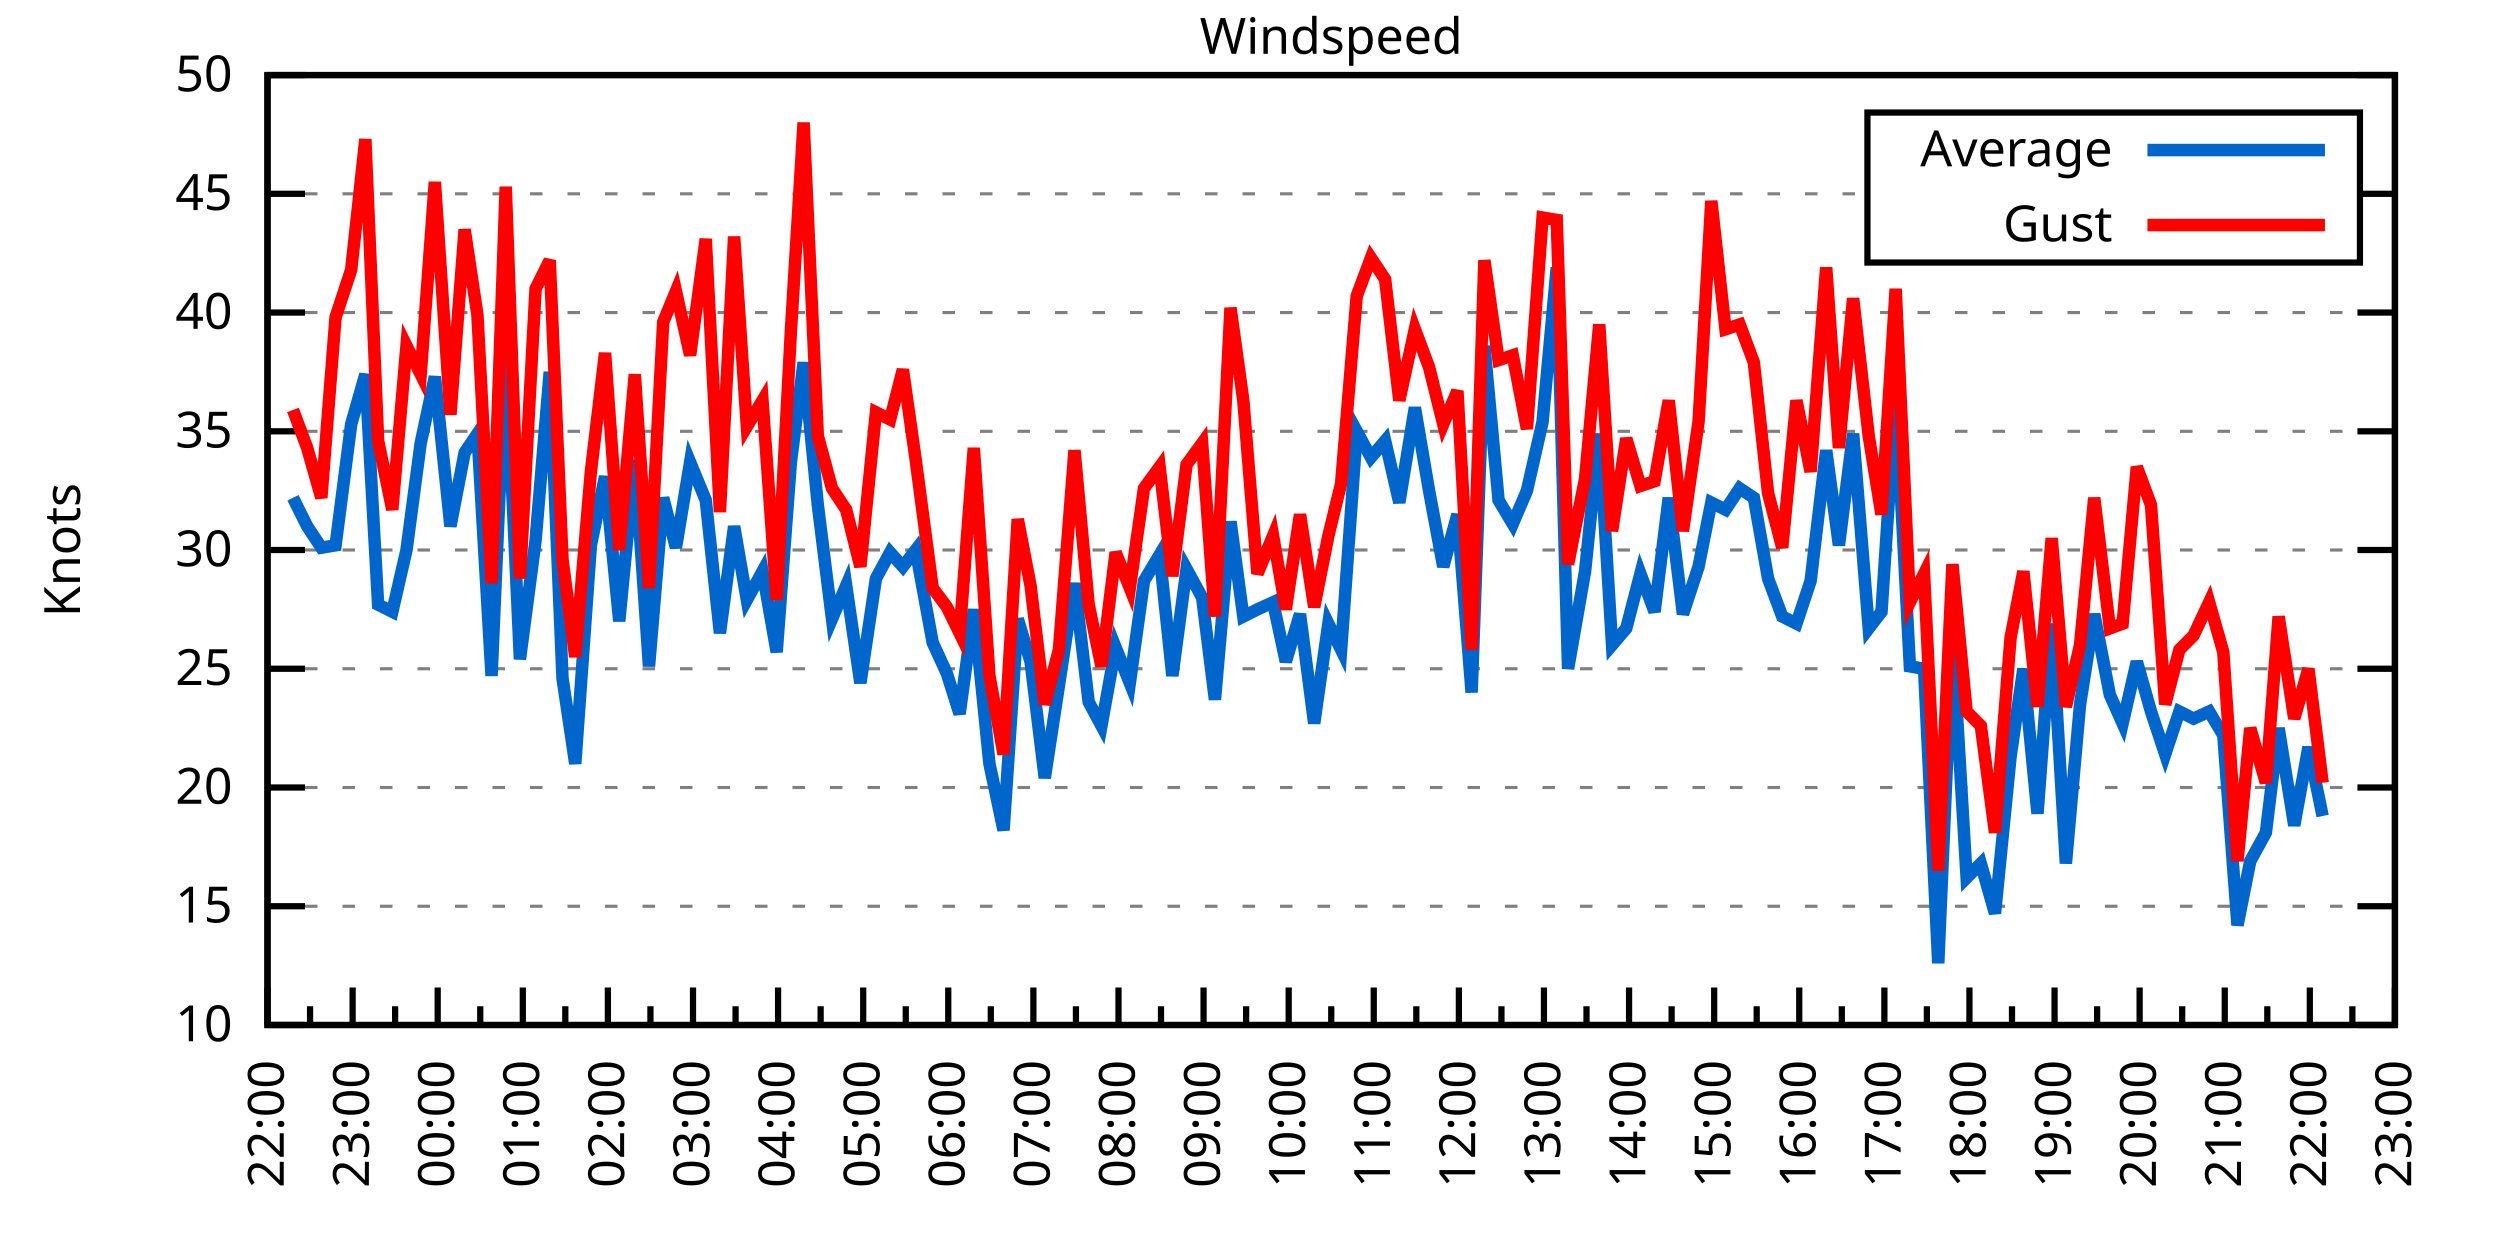
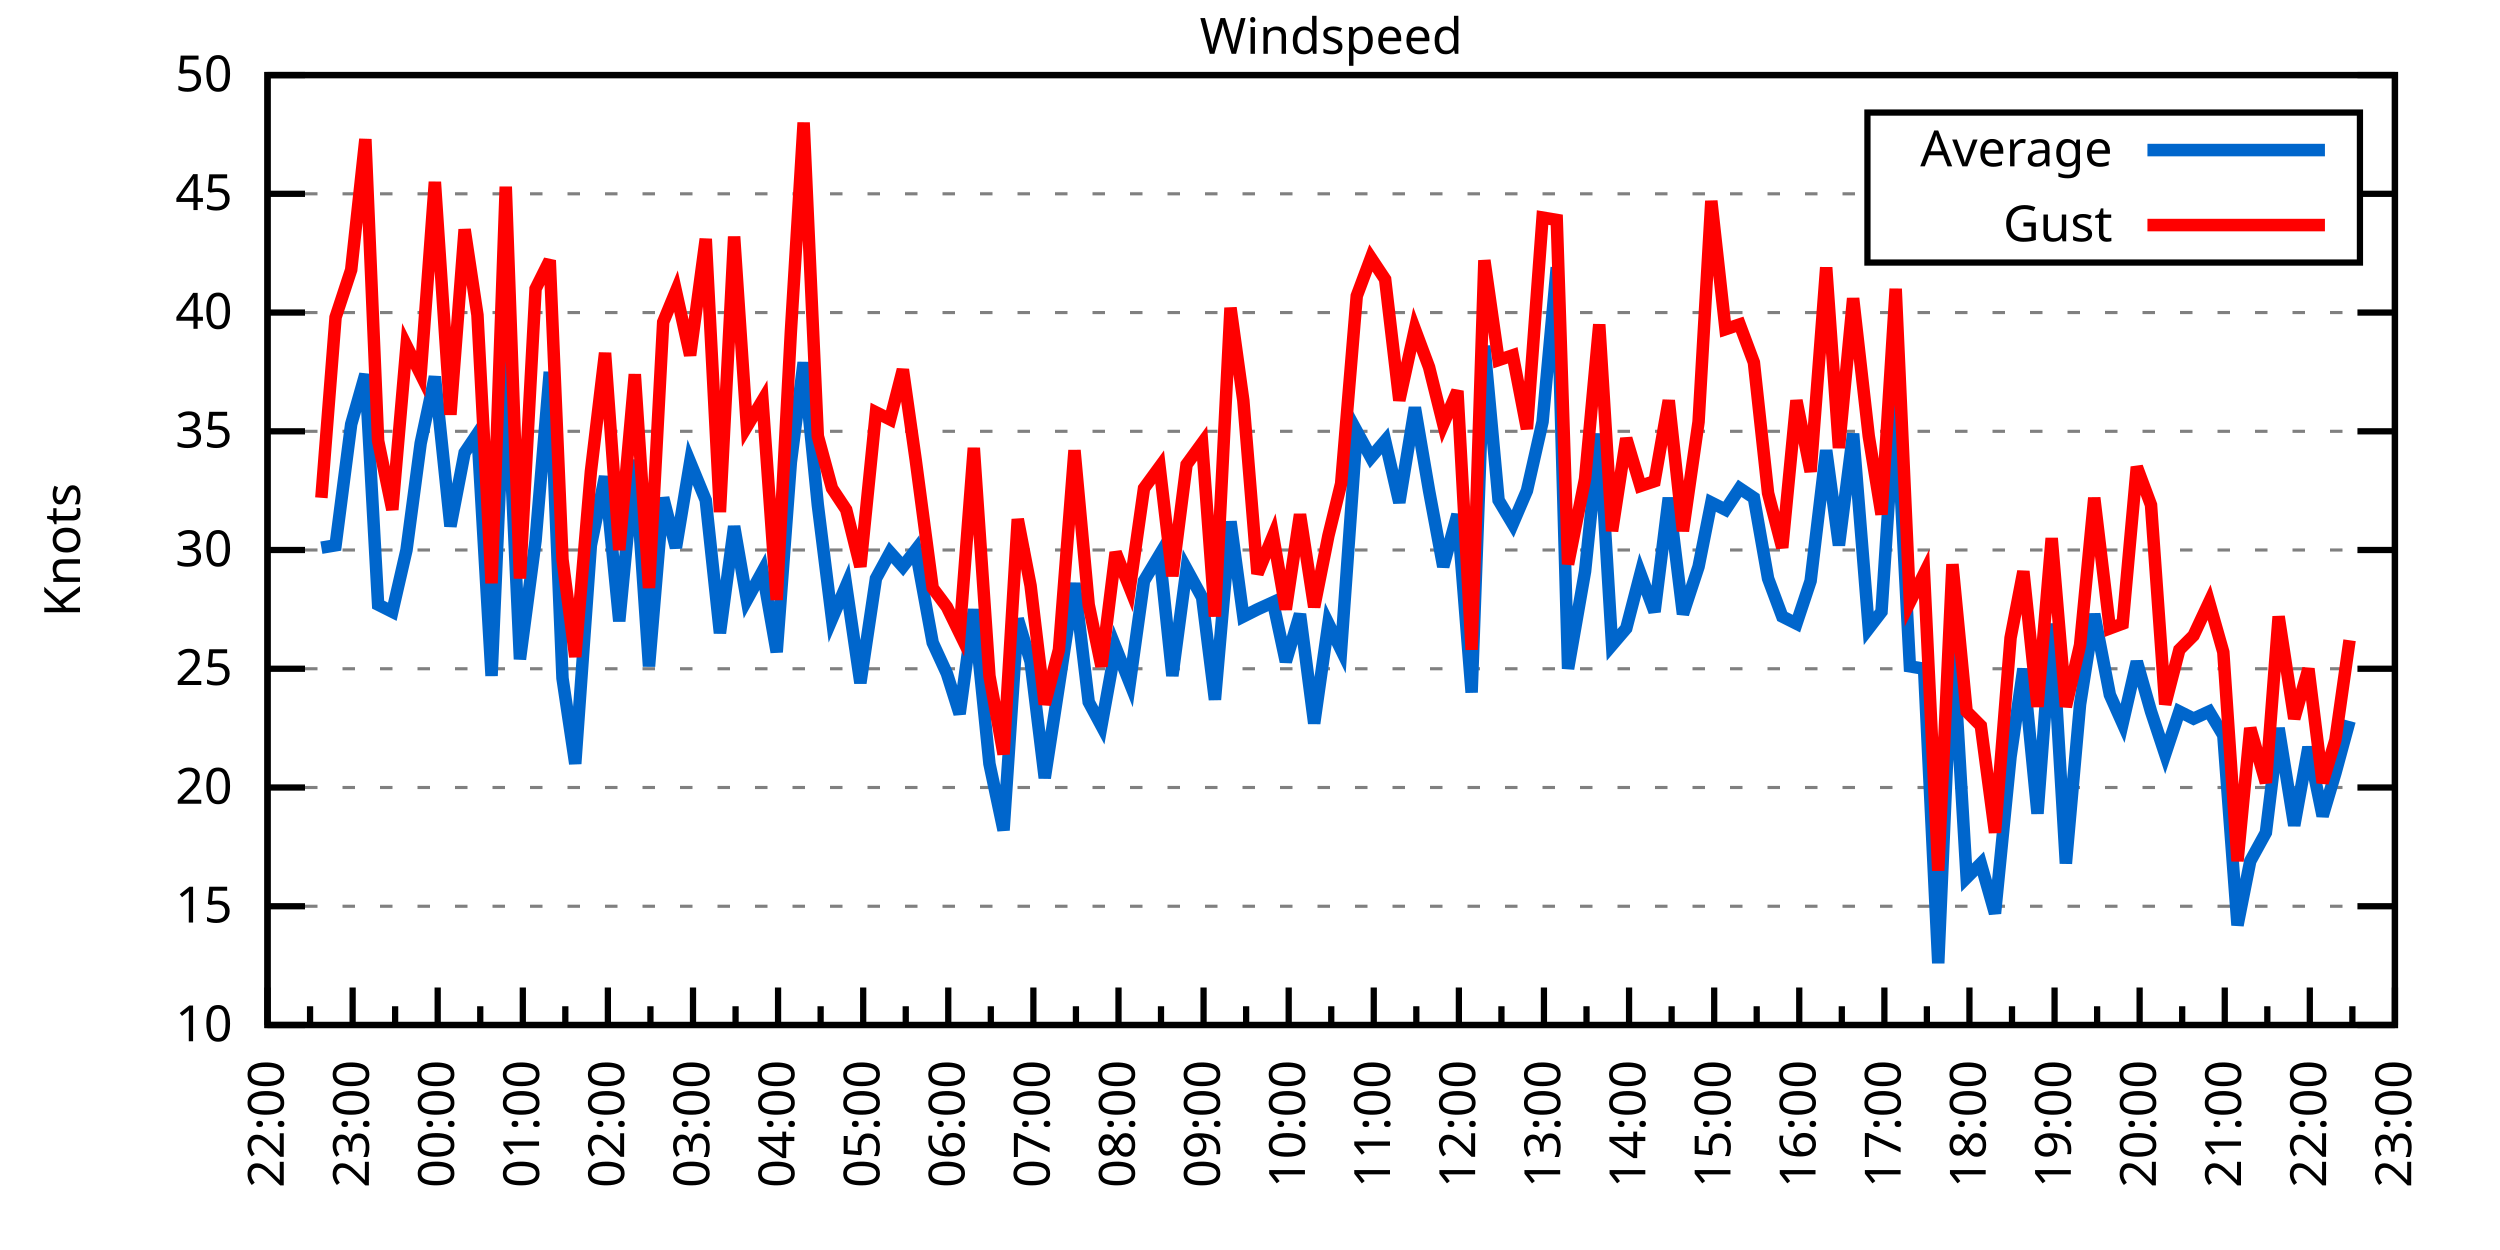
<svg xmlns="http://www.w3.org/2000/svg" xmlns:xlink="http://www.w3.org/1999/xlink" width="400" height="200" viewBox="0 0 400 200">
  <g id="gnuplot_canvas">
    <rect x="0" y="0" width="400" height="200" fill="none" />
    <defs>
      <circle id="gpDot" r="0.5" stroke-width="0.5" stroke="currentColor" />
      <path id="gpPt0" stroke-width="0.333" stroke="currentColor" d="M-1,0 h2 M0,-1 v2" />
      <path id="gpPt1" stroke-width="0.333" stroke="currentColor" d="M-1,-1 L1,1 M1,-1 L-1,1" />
      <path id="gpPt2" stroke-width="0.333" stroke="currentColor" d="M-1,0 L1,0 M0,-1 L0,1 M-1,-1 L1,1 M-1,1 L1,-1" />
      <rect id="gpPt3" stroke-width="0.333" stroke="currentColor" x="-1" y="-1" width="2" height="2" />
      <rect id="gpPt4" stroke-width="0.333" stroke="currentColor" fill="currentColor" x="-1" y="-1" width="2" height="2" />
      <circle id="gpPt5" stroke-width="0.333" stroke="currentColor" cx="0" cy="0" r="1" />
      <use xlink:href="#gpPt5" id="gpPt6" fill="currentColor" stroke="none" />
      <path id="gpPt7" stroke-width="0.333" stroke="currentColor" d="M0,-1.33 L-1.33,0.67 L1.33,0.67 z" />
      <use xlink:href="#gpPt7" id="gpPt8" fill="currentColor" stroke="none" />
      <use xlink:href="#gpPt7" id="gpPt9" stroke="currentColor" transform="rotate(180)" />
      <use xlink:href="#gpPt9" id="gpPt10" fill="currentColor" stroke="none" />
      <use xlink:href="#gpPt3" id="gpPt11" stroke="currentColor" transform="rotate(45)" />
      <use xlink:href="#gpPt11" id="gpPt12" fill="currentColor" stroke="none" />
      <path id="gpPt13" stroke-width="0.333" stroke="currentColor" d="M0,1.330 L1.265,0.411 L0.782,-1.067 L-0.782,-1.076 L-1.265,0.411 z" />
      <use xlink:href="#gpPt13" id="gpPt14" fill="currentColor" stroke="none" />
      <filter id="textbox" filterUnits="objectBoundingBox" x="0" y="0" height="1" width="1">
        <feFlood flood-color="white" flood-opacity="1" result="bgnd" />
        <feComposite in="SourceGraphic" in2="bgnd" operator="atop" />
      </filter>
      <filter id="greybox" filterUnits="objectBoundingBox" x="0" y="0" height="1" width="1">
        <feFlood flood-color="lightgrey" flood-opacity="1" result="grey" />
        <feComposite in="SourceGraphic" in2="grey" operator="atop" />
      </filter>
    </defs>
    <g fill="none" color="white" stroke="currentColor" stroke-width="1.00" stroke-linecap="butt" stroke-linejoin="miter">
</g>
    <g fill="none" color="black" stroke="currentColor" stroke-width="1.00" stroke-linecap="butt" stroke-linejoin="miter">
      <g stroke="none" shape-rendering="crispEdges">
        <polygon fill="rgb(255, 255, 255)" points="42.80,164.00 383.18,164.00 383.18,12.02 42.80,12.02 " />
      </g>
    </g>
    <g fill="none" color="black" stroke="currentColor" stroke-width="1.00" stroke-linecap="butt" stroke-linejoin="miter">
</g>
    <g fill="none" color="black" stroke="black" stroke-width="0.50" stroke-linecap="butt" stroke-linejoin="miter">
</g>
    <g fill="none" color="gray" stroke="currentColor" stroke-width="0.50" stroke-linecap="butt" stroke-linejoin="miter">
      <path stroke="gray" stroke-dasharray="2,4" class="gridline" d="M42.80,164.00 L383.19,164.00  " />
    </g>
    <g fill="none" color="gray" stroke="gray" stroke-width="1.00" stroke-linecap="butt" stroke-linejoin="miter">
</g>
    <g fill="none" color="black" stroke="currentColor" stroke-width="1.00" stroke-linecap="butt" stroke-linejoin="miter">
      <path stroke="black" d="M42.80,164.00 L48.80,164.00 M383.19,164.00 L377.19,164.00  " />
      <g transform="translate(37.20,166.60)" stroke="none" fill="black" font-family="Sans" font-size="8.00" text-anchor="end">
        <text>
          <tspan font-family="Sans"> 10</tspan>
        </text>
      </g>
    </g>
    <g fill="none" color="black" stroke="currentColor" stroke-width="1.00" stroke-linecap="butt" stroke-linejoin="miter">
</g>
    <g fill="none" color="black" stroke="black" stroke-width="0.50" stroke-linecap="butt" stroke-linejoin="miter">
</g>
    <g fill="none" color="gray" stroke="currentColor" stroke-width="0.50" stroke-linecap="butt" stroke-linejoin="miter">
      <path stroke="gray" stroke-dasharray="2,4" class="gridline" d="M42.80,145.00 L383.19,145.00  " />
    </g>
    <g fill="none" color="gray" stroke="gray" stroke-width="1.00" stroke-linecap="butt" stroke-linejoin="miter">
</g>
    <g fill="none" color="black" stroke="currentColor" stroke-width="1.00" stroke-linecap="butt" stroke-linejoin="miter">
      <path stroke="black" d="M42.80,145.00 L48.80,145.00 M383.19,145.00 L377.19,145.00  " />
      <g transform="translate(37.20,147.60)" stroke="none" fill="black" font-family="Sans" font-size="8.00" text-anchor="end">
        <text>
          <tspan font-family="Sans"> 15</tspan>
        </text>
      </g>
    </g>
    <g fill="none" color="black" stroke="currentColor" stroke-width="1.00" stroke-linecap="butt" stroke-linejoin="miter">
</g>
    <g fill="none" color="black" stroke="black" stroke-width="0.50" stroke-linecap="butt" stroke-linejoin="miter">
</g>
    <g fill="none" color="gray" stroke="currentColor" stroke-width="0.50" stroke-linecap="butt" stroke-linejoin="miter">
      <path stroke="gray" stroke-dasharray="2,4" class="gridline" d="M42.80,126.00 L383.19,126.00  " />
    </g>
    <g fill="none" color="gray" stroke="gray" stroke-width="1.00" stroke-linecap="butt" stroke-linejoin="miter">
</g>
    <g fill="none" color="black" stroke="currentColor" stroke-width="1.00" stroke-linecap="butt" stroke-linejoin="miter">
      <path stroke="black" d="M42.80,126.00 L48.80,126.00 M383.19,126.00 L377.19,126.00  " />
      <g transform="translate(37.20,128.60)" stroke="none" fill="black" font-family="Sans" font-size="8.00" text-anchor="end">
        <text>
          <tspan font-family="Sans"> 20</tspan>
        </text>
      </g>
    </g>
    <g fill="none" color="black" stroke="currentColor" stroke-width="1.00" stroke-linecap="butt" stroke-linejoin="miter">
</g>
    <g fill="none" color="black" stroke="black" stroke-width="0.50" stroke-linecap="butt" stroke-linejoin="miter">
</g>
    <g fill="none" color="gray" stroke="currentColor" stroke-width="0.50" stroke-linecap="butt" stroke-linejoin="miter">
      <path stroke="gray" stroke-dasharray="2,4" class="gridline" d="M42.80,107.00 L383.19,107.00  " />
    </g>
    <g fill="none" color="gray" stroke="gray" stroke-width="1.00" stroke-linecap="butt" stroke-linejoin="miter">
</g>
    <g fill="none" color="black" stroke="currentColor" stroke-width="1.00" stroke-linecap="butt" stroke-linejoin="miter">
      <path stroke="black" d="M42.80,107.00 L48.80,107.00 M383.19,107.00 L377.19,107.00  " />
      <g transform="translate(37.20,109.60)" stroke="none" fill="black" font-family="Sans" font-size="8.00" text-anchor="end">
        <text>
          <tspan font-family="Sans"> 25</tspan>
        </text>
      </g>
    </g>
    <g fill="none" color="black" stroke="currentColor" stroke-width="1.00" stroke-linecap="butt" stroke-linejoin="miter">
</g>
    <g fill="none" color="black" stroke="black" stroke-width="0.50" stroke-linecap="butt" stroke-linejoin="miter">
</g>
    <g fill="none" color="gray" stroke="currentColor" stroke-width="0.50" stroke-linecap="butt" stroke-linejoin="miter">
      <path stroke="gray" stroke-dasharray="2,4" class="gridline" d="M42.80,88.00 L383.19,88.00  " />
    </g>
    <g fill="none" color="gray" stroke="gray" stroke-width="1.00" stroke-linecap="butt" stroke-linejoin="miter">
</g>
    <g fill="none" color="black" stroke="currentColor" stroke-width="1.00" stroke-linecap="butt" stroke-linejoin="miter">
      <path stroke="black" d="M42.80,88.00 L48.80,88.00 M383.19,88.00 L377.19,88.00  " />
      <g transform="translate(37.20,90.60)" stroke="none" fill="black" font-family="Sans" font-size="8.00" text-anchor="end">
        <text>
          <tspan font-family="Sans"> 30</tspan>
        </text>
      </g>
    </g>
    <g fill="none" color="black" stroke="currentColor" stroke-width="1.00" stroke-linecap="butt" stroke-linejoin="miter">
</g>
    <g fill="none" color="black" stroke="black" stroke-width="0.50" stroke-linecap="butt" stroke-linejoin="miter">
</g>
    <g fill="none" color="gray" stroke="currentColor" stroke-width="0.50" stroke-linecap="butt" stroke-linejoin="miter">
      <path stroke="gray" stroke-dasharray="2,4" class="gridline" d="M42.80,69.01 L383.19,69.01  " />
    </g>
    <g fill="none" color="gray" stroke="gray" stroke-width="1.00" stroke-linecap="butt" stroke-linejoin="miter">
</g>
    <g fill="none" color="black" stroke="currentColor" stroke-width="1.00" stroke-linecap="butt" stroke-linejoin="miter">
      <path stroke="black" d="M42.80,69.01 L48.80,69.01 M383.19,69.01 L377.19,69.01  " />
      <g transform="translate(37.20,71.61)" stroke="none" fill="black" font-family="Sans" font-size="8.00" text-anchor="end">
        <text>
          <tspan font-family="Sans"> 35</tspan>
        </text>
      </g>
    </g>
    <g fill="none" color="black" stroke="currentColor" stroke-width="1.00" stroke-linecap="butt" stroke-linejoin="miter">
</g>
    <g fill="none" color="black" stroke="black" stroke-width="0.50" stroke-linecap="butt" stroke-linejoin="miter">
</g>
    <g fill="none" color="gray" stroke="currentColor" stroke-width="0.50" stroke-linecap="butt" stroke-linejoin="miter">
      <path stroke="gray" stroke-dasharray="2,4" class="gridline" d="M42.80,50.01 L383.19,50.01  " />
    </g>
    <g fill="none" color="gray" stroke="gray" stroke-width="1.00" stroke-linecap="butt" stroke-linejoin="miter">
</g>
    <g fill="none" color="black" stroke="currentColor" stroke-width="1.00" stroke-linecap="butt" stroke-linejoin="miter">
      <path stroke="black" d="M42.80,50.01 L48.80,50.01 M383.19,50.01 L377.19,50.01  " />
      <g transform="translate(37.20,52.61)" stroke="none" fill="black" font-family="Sans" font-size="8.00" text-anchor="end">
        <text>
          <tspan font-family="Sans"> 40</tspan>
        </text>
      </g>
    </g>
    <g fill="none" color="black" stroke="currentColor" stroke-width="1.00" stroke-linecap="butt" stroke-linejoin="miter">
</g>
    <g fill="none" color="black" stroke="black" stroke-width="0.50" stroke-linecap="butt" stroke-linejoin="miter">
</g>
    <g fill="none" color="gray" stroke="currentColor" stroke-width="0.50" stroke-linecap="butt" stroke-linejoin="miter">
      <path stroke="gray" stroke-dasharray="2,4" class="gridline" d="M42.80,31.01 L298.79,31.01 M377.59,31.01 L383.19,31.01  " />
    </g>
    <g fill="none" color="gray" stroke="gray" stroke-width="1.00" stroke-linecap="butt" stroke-linejoin="miter">
</g>
    <g fill="none" color="black" stroke="currentColor" stroke-width="1.00" stroke-linecap="butt" stroke-linejoin="miter">
      <path stroke="black" d="M42.80,31.01 L48.80,31.01 M383.19,31.01 L377.19,31.01  " />
      <g transform="translate(37.20,33.61)" stroke="none" fill="black" font-family="Sans" font-size="8.00" text-anchor="end">
        <text>
          <tspan font-family="Sans"> 45</tspan>
        </text>
      </g>
    </g>
    <g fill="none" color="black" stroke="currentColor" stroke-width="1.00" stroke-linecap="butt" stroke-linejoin="miter">
</g>
    <g fill="none" color="black" stroke="black" stroke-width="0.50" stroke-linecap="butt" stroke-linejoin="miter">
</g>
    <g fill="none" color="gray" stroke="currentColor" stroke-width="0.50" stroke-linecap="butt" stroke-linejoin="miter">
      <path stroke="gray" stroke-dasharray="2,4" class="gridline" d="M42.80,12.01 L383.19,12.01  " />
    </g>
    <g fill="none" color="gray" stroke="gray" stroke-width="1.00" stroke-linecap="butt" stroke-linejoin="miter">
</g>
    <g fill="none" color="black" stroke="currentColor" stroke-width="1.00" stroke-linecap="butt" stroke-linejoin="miter">
      <path stroke="black" d="M42.80,12.01 L48.80,12.01 M383.19,12.01 L377.19,12.01  " />
      <g transform="translate(37.20,14.61)" stroke="none" fill="black" font-family="Sans" font-size="8.00" text-anchor="end">
        <text>
          <tspan font-family="Sans"> 50</tspan>
        </text>
      </g>
    </g>
    <g fill="none" color="black" stroke="currentColor" stroke-width="1.00" stroke-linecap="butt" stroke-linejoin="miter">
      <path stroke="black" d="M42.80,164.00 L42.80,158.00  " />
      <g transform="translate(45.40,169.60) rotate(270)" stroke="none" fill="black" font-family="Sans" font-size="8.00" text-anchor="end">
        <text>
          <tspan font-family="Sans">22:00</tspan>
        </text>
      </g>
    </g>
    <g fill="none" color="black" stroke="currentColor" stroke-width="1.00" stroke-linecap="butt" stroke-linejoin="miter">
      <path stroke="black" d="M49.61,164.00 L49.61,161.00 M56.42,164.00 L56.42,158.00  " />
      <g transform="translate(59.02,169.60) rotate(270)" stroke="none" fill="black" font-family="Sans" font-size="8.00" text-anchor="end">
        <text>
          <tspan font-family="Sans">23:00</tspan>
        </text>
      </g>
    </g>
    <g fill="none" color="black" stroke="currentColor" stroke-width="1.00" stroke-linecap="butt" stroke-linejoin="miter">
      <path stroke="black" d="M63.22,164.00 L63.22,161.00 M70.03,164.00 L70.03,158.00  " />
      <g transform="translate(72.63,169.60) rotate(270)" stroke="none" fill="black" font-family="Sans" font-size="8.00" text-anchor="end">
        <text>
          <tspan font-family="Sans">00:00</tspan>
        </text>
      </g>
    </g>
    <g fill="none" color="black" stroke="currentColor" stroke-width="1.00" stroke-linecap="butt" stroke-linejoin="miter">
      <path stroke="black" d="M76.84,164.00 L76.84,161.00 M83.65,164.00 L83.65,158.00  " />
      <g transform="translate(86.25,169.60) rotate(270)" stroke="none" fill="black" font-family="Sans" font-size="8.00" text-anchor="end">
        <text>
          <tspan font-family="Sans">01:00</tspan>
        </text>
      </g>
    </g>
    <g fill="none" color="black" stroke="currentColor" stroke-width="1.00" stroke-linecap="butt" stroke-linejoin="miter">
      <path stroke="black" d="M90.45,164.00 L90.45,161.00 M97.26,164.00 L97.26,158.00  " />
      <g transform="translate(99.86,169.60) rotate(270)" stroke="none" fill="black" font-family="Sans" font-size="8.00" text-anchor="end">
        <text>
          <tspan font-family="Sans">02:00</tspan>
        </text>
      </g>
    </g>
    <g fill="none" color="black" stroke="currentColor" stroke-width="1.00" stroke-linecap="butt" stroke-linejoin="miter">
      <path stroke="black" d="M104.07,164.00 L104.07,161.00 M110.88,164.00 L110.88,158.00  " />
      <g transform="translate(113.48,169.60) rotate(270)" stroke="none" fill="black" font-family="Sans" font-size="8.00" text-anchor="end">
        <text>
          <tspan font-family="Sans">03:00</tspan>
        </text>
      </g>
    </g>
    <g fill="none" color="black" stroke="currentColor" stroke-width="1.00" stroke-linecap="butt" stroke-linejoin="miter">
      <path stroke="black" d="M117.69,164.00 L117.69,161.00 M124.49,164.00 L124.49,158.00  " />
      <g transform="translate(127.09,169.60) rotate(270)" stroke="none" fill="black" font-family="Sans" font-size="8.00" text-anchor="end">
        <text>
          <tspan font-family="Sans">04:00</tspan>
        </text>
      </g>
    </g>
    <g fill="none" color="black" stroke="currentColor" stroke-width="1.00" stroke-linecap="butt" stroke-linejoin="miter">
      <path stroke="black" d="M131.30,164.00 L131.30,161.00 M138.11,164.00 L138.11,158.00  " />
      <g transform="translate(140.71,169.60) rotate(270)" stroke="none" fill="black" font-family="Sans" font-size="8.00" text-anchor="end">
        <text>
          <tspan font-family="Sans">05:00</tspan>
        </text>
      </g>
    </g>
    <g fill="none" color="black" stroke="currentColor" stroke-width="1.00" stroke-linecap="butt" stroke-linejoin="miter">
      <path stroke="black" d="M144.92,164.00 L144.92,161.00 M151.72,164.00 L151.72,158.00  " />
      <g transform="translate(154.32,169.60) rotate(270)" stroke="none" fill="black" font-family="Sans" font-size="8.00" text-anchor="end">
        <text>
          <tspan font-family="Sans">06:00</tspan>
        </text>
      </g>
    </g>
    <g fill="none" color="black" stroke="currentColor" stroke-width="1.00" stroke-linecap="butt" stroke-linejoin="miter">
      <path stroke="black" d="M158.53,164.00 L158.53,161.00 M165.34,164.00 L165.34,158.00  " />
      <g transform="translate(167.94,169.60) rotate(270)" stroke="none" fill="black" font-family="Sans" font-size="8.00" text-anchor="end">
        <text>
          <tspan font-family="Sans">07:00</tspan>
        </text>
      </g>
    </g>
    <g fill="none" color="black" stroke="currentColor" stroke-width="1.00" stroke-linecap="butt" stroke-linejoin="miter">
      <path stroke="black" d="M172.15,164.00 L172.15,161.00 M178.96,164.00 L178.96,158.00  " />
      <g transform="translate(181.56,169.60) rotate(270)" stroke="none" fill="black" font-family="Sans" font-size="8.00" text-anchor="end">
        <text>
          <tspan font-family="Sans">08:00</tspan>
        </text>
      </g>
    </g>
    <g fill="none" color="black" stroke="currentColor" stroke-width="1.00" stroke-linecap="butt" stroke-linejoin="miter">
      <path stroke="black" d="M185.76,164.00 L185.76,161.00 M192.57,164.00 L192.57,158.00  " />
      <g transform="translate(195.17,169.60) rotate(270)" stroke="none" fill="black" font-family="Sans" font-size="8.00" text-anchor="end">
        <text>
          <tspan font-family="Sans">09:00</tspan>
        </text>
      </g>
    </g>
    <g fill="none" color="black" stroke="currentColor" stroke-width="1.00" stroke-linecap="butt" stroke-linejoin="miter">
      <path stroke="black" d="M199.38,164.00 L199.38,161.00 M206.19,164.00 L206.19,158.00  " />
      <g transform="translate(208.79,169.60) rotate(270)" stroke="none" fill="black" font-family="Sans" font-size="8.00" text-anchor="end">
        <text>
          <tspan font-family="Sans">10:00</tspan>
        </text>
      </g>
    </g>
    <g fill="none" color="black" stroke="currentColor" stroke-width="1.00" stroke-linecap="butt" stroke-linejoin="miter">
      <path stroke="black" d="M213.00,164.00 L213.00,161.00 M219.80,164.00 L219.80,158.00  " />
      <g transform="translate(222.40,169.60) rotate(270)" stroke="none" fill="black" font-family="Sans" font-size="8.00" text-anchor="end">
        <text>
          <tspan font-family="Sans">11:00</tspan>
        </text>
      </g>
    </g>
    <g fill="none" color="black" stroke="currentColor" stroke-width="1.00" stroke-linecap="butt" stroke-linejoin="miter">
      <path stroke="black" d="M226.61,164.00 L226.61,161.00 M233.42,164.00 L233.42,158.00  " />
      <g transform="translate(236.02,169.60) rotate(270)" stroke="none" fill="black" font-family="Sans" font-size="8.00" text-anchor="end">
        <text>
          <tspan font-family="Sans">12:00</tspan>
        </text>
      </g>
    </g>
    <g fill="none" color="black" stroke="currentColor" stroke-width="1.00" stroke-linecap="butt" stroke-linejoin="miter">
      <path stroke="black" d="M240.23,164.00 L240.23,161.00 M247.03,164.00 L247.03,158.00  " />
      <g transform="translate(249.63,169.60) rotate(270)" stroke="none" fill="black" font-family="Sans" font-size="8.00" text-anchor="end">
        <text>
          <tspan font-family="Sans">13:00</tspan>
        </text>
      </g>
    </g>
    <g fill="none" color="black" stroke="currentColor" stroke-width="1.00" stroke-linecap="butt" stroke-linejoin="miter">
      <path stroke="black" d="M253.84,164.00 L253.84,161.00 M260.65,164.00 L260.65,158.00  " />
      <g transform="translate(263.25,169.60) rotate(270)" stroke="none" fill="black" font-family="Sans" font-size="8.00" text-anchor="end">
        <text>
          <tspan font-family="Sans">14:00</tspan>
        </text>
      </g>
    </g>
    <g fill="none" color="black" stroke="currentColor" stroke-width="1.00" stroke-linecap="butt" stroke-linejoin="miter">
      <path stroke="black" d="M267.46,164.00 L267.46,161.00 M274.27,164.00 L274.27,158.00  " />
      <g transform="translate(276.87,169.60) rotate(270)" stroke="none" fill="black" font-family="Sans" font-size="8.00" text-anchor="end">
        <text>
          <tspan font-family="Sans">15:00</tspan>
        </text>
      </g>
    </g>
    <g fill="none" color="black" stroke="currentColor" stroke-width="1.00" stroke-linecap="butt" stroke-linejoin="miter">
      <path stroke="black" d="M281.07,164.00 L281.07,161.00 M287.88,164.00 L287.88,158.00  " />
      <g transform="translate(290.48,169.60) rotate(270)" stroke="none" fill="black" font-family="Sans" font-size="8.00" text-anchor="end">
        <text>
          <tspan font-family="Sans">16:00</tspan>
        </text>
      </g>
    </g>
    <g fill="none" color="black" stroke="currentColor" stroke-width="1.00" stroke-linecap="butt" stroke-linejoin="miter">
      <path stroke="black" d="M294.69,164.00 L294.69,161.00 M301.50,164.00 L301.50,158.00  " />
      <g transform="translate(304.10,169.60) rotate(270)" stroke="none" fill="black" font-family="Sans" font-size="8.00" text-anchor="end">
        <text>
          <tspan font-family="Sans">17:00</tspan>
        </text>
      </g>
    </g>
    <g fill="none" color="black" stroke="currentColor" stroke-width="1.00" stroke-linecap="butt" stroke-linejoin="miter">
      <path stroke="black" d="M308.30,164.00 L308.30,161.00 M315.11,164.00 L315.11,158.00  " />
      <g transform="translate(317.71,169.60) rotate(270)" stroke="none" fill="black" font-family="Sans" font-size="8.00" text-anchor="end">
        <text>
          <tspan font-family="Sans">18:00</tspan>
        </text>
      </g>
    </g>
    <g fill="none" color="black" stroke="currentColor" stroke-width="1.00" stroke-linecap="butt" stroke-linejoin="miter">
      <path stroke="black" d="M321.92,164.00 L321.92,161.00 M328.73,164.00 L328.73,158.00  " />
      <g transform="translate(331.33,169.60) rotate(270)" stroke="none" fill="black" font-family="Sans" font-size="8.00" text-anchor="end">
        <text>
          <tspan font-family="Sans">19:00</tspan>
        </text>
      </g>
    </g>
    <g fill="none" color="black" stroke="currentColor" stroke-width="1.00" stroke-linecap="butt" stroke-linejoin="miter">
      <path stroke="black" d="M335.54,164.00 L335.54,161.00 M342.34,164.00 L342.34,158.00  " />
      <g transform="translate(344.94,169.60) rotate(270)" stroke="none" fill="black" font-family="Sans" font-size="8.00" text-anchor="end">
        <text>
          <tspan font-family="Sans">20:00</tspan>
        </text>
      </g>
    </g>
    <g fill="none" color="black" stroke="currentColor" stroke-width="1.00" stroke-linecap="butt" stroke-linejoin="miter">
      <path stroke="black" d="M349.15,164.00 L349.15,161.00 M355.96,164.00 L355.96,158.00  " />
      <g transform="translate(358.56,169.60) rotate(270)" stroke="none" fill="black" font-family="Sans" font-size="8.00" text-anchor="end">
        <text>
          <tspan font-family="Sans">21:00</tspan>
        </text>
      </g>
    </g>
    <g fill="none" color="black" stroke="currentColor" stroke-width="1.00" stroke-linecap="butt" stroke-linejoin="miter">
      <path stroke="black" d="M362.77,164.00 L362.77,161.00 M369.57,164.00 L369.57,158.00  " />
      <g transform="translate(372.17,169.60) rotate(270)" stroke="none" fill="black" font-family="Sans" font-size="8.00" text-anchor="end">
        <text>
          <tspan font-family="Sans">22:00</tspan>
        </text>
      </g>
    </g>
    <g fill="none" color="black" stroke="currentColor" stroke-width="1.00" stroke-linecap="butt" stroke-linejoin="miter">
      <path stroke="black" d="M376.38,164.00 L376.38,161.00 M383.19,164.00 L383.19,158.00  " />
      <g transform="translate(385.79,169.60) rotate(270)" stroke="none" fill="black" font-family="Sans" font-size="8.00" text-anchor="end">
        <text>
          <tspan font-family="Sans">23:00</tspan>
        </text>
      </g>
    </g>
    <g fill="none" color="black" stroke="currentColor" stroke-width="1.00" stroke-linecap="butt" stroke-linejoin="miter">
</g>
    <g fill="none" color="black" stroke="currentColor" stroke-width="1.00" stroke-linecap="butt" stroke-linejoin="miter">
      <path stroke="black" d="M42.80,12.01 L42.80,164.00 L383.19,164.00 L383.19,12.01 L42.80,12.01 Z  " />
    </g>
    <g fill="none" color="black" stroke="currentColor" stroke-width="1.00" stroke-linecap="butt" stroke-linejoin="miter">
      <g transform="translate(12.80,88.01) rotate(270)" stroke="none" fill="black" font-family="Sans" font-size="8.00" text-anchor="middle">
        <text>
          <tspan font-family="Sans">Knots</tspan>
        </text>
      </g>
    </g>
    <g fill="none" color="black" stroke="currentColor" stroke-width="1.00" stroke-linecap="butt" stroke-linejoin="miter">
</g>
    <g fill="none" color="black" stroke="currentColor" stroke-width="1.00" stroke-linecap="butt" stroke-linejoin="miter">
      <path stroke="black" d="M298.79,42.01 L298.79,18.01 L377.59,18.01 L377.59,42.01 L298.79,42.01 Z  " />
    </g>
    <g id="Windspeed_plot_1">
      <g fill="none" color="white" stroke="black" stroke-width="2.00" stroke-linecap="butt" stroke-linejoin="miter">
</g>
      <g fill="none" color="black" stroke="currentColor" stroke-width="2.00" stroke-linecap="butt" stroke-linejoin="miter">
        <g transform="translate(337.99,26.61)" stroke="none" fill="black" font-family="Sans" font-size="8.00" text-anchor="end">
          <text>
            <tspan font-family="Sans">Average</tspan>
          </text>
        </g>
      </g>
      <g fill="none" color="black" stroke="currentColor" stroke-width="2.00" stroke-linecap="butt" stroke-linejoin="miter">
-         <path stroke="rgb(  0, 102, 204)" d="M343.59,24.01 L371.99,24.01 M46.88,79.65 L49.15,84.21 L51.42,87.63 L53.69,87.25 L56.19,67.87 L58.46,59.89   L60.50,96.74 L62.77,97.88 L65.04,88.00 L67.31,70.91 L69.58,60.27 L72.07,84.21 L74.34,72.43 L76.39,69.39   L78.65,108.14 L80.92,56.09 L83.19,105.48 L85.69,86.49 L87.96,59.51 L90.00,108.52 L92.04,122.20 L94.54,87.25   L96.81,76.23 L99.08,99.40 L101.57,73.57 L103.84,106.62 L106.11,79.65 L108.15,87.63 L110.42,73.95 L112.92,80.03   L115.19,101.30 L117.46,84.21 L119.50,95.98 L122.00,91.42 L124.27,104.34 L126.54,73.95 L128.58,57.99 L130.85,80.79   L133.12,99.02 L135.39,93.70 L137.66,109.28 L140.15,92.56 L142.42,88.38 L144.46,90.66 L146.51,88.00 L149.23,102.82   L151.50,107.76 L153.54,114.22 L155.81,97.50 L158.31,122.20 L160.57,132.84 L162.84,99.02 L164.89,105.86 L167.16,124.48   L169.43,109.66 L171.92,93.32 L174.19,112.32 L176.23,116.12 L178.50,103.58 L180.77,109.28 L183.04,92.94 L185.54,88.76   L187.58,108.14 L189.85,91.04 L192.34,95.60 L194.39,111.94 L196.88,83.45 L198.93,98.64 L201.19,97.50 L203.69,96.36   L205.73,105.86 L208.00,98.26 L210.27,115.74 L212.54,99.78 L214.58,103.96 L217.08,69.01 L219.35,73.19 L221.62,70.53   L223.89,80.41 L226.38,65.21 L228.65,78.51 L230.92,90.66 L233.19,82.31 L235.46,110.80 L237.50,55.33 L239.77,80.03   L242.04,83.83 L244.31,78.51 L246.81,67.49 L249.08,42.79 L250.89,107.00 L253.61,91.42 L255.88,69.39 L257.93,103.20   L260.20,100.54 L262.47,91.80 L264.73,97.88 L267.00,79.65 L269.27,98.26 L271.77,90.66 L273.81,80.41 L276.08,81.55   L278.35,78.13 L280.62,79.65 L282.89,92.56 L285.16,98.64 L287.43,99.78 L289.70,92.94 L292.19,72.05 L294.23,87.25   L296.50,69.39 L299.00,100.54 L301.04,97.88 L303.31,63.31 L305.58,106.62 L307.85,107.00 L310.12,154.12 L312.39,102.06   L314.66,140.44 L316.93,138.16 L319.20,146.14 L321.69,121.06 L323.74,107.00 L326.00,130.18 L328.27,99.78 L330.54,138.16   L332.81,112.70 L335.08,98.26 L337.58,111.18 L339.62,115.74 L341.89,105.86 L344.16,113.84 L346.43,120.68 L348.70,113.84   L350.97,114.98 L353.46,113.84 L355.73,117.64 L358.00,148.04 L360.04,137.78 L362.54,133.22 L364.58,116.50 L367.08,132.08   L369.35,119.54 L371.62,130.56  " />
+         <path stroke="rgb(  0, 102, 204)" d="M343.59,24.01 L371.99,24.01 M51.42,87.63 L53.69,87.25 L56.19,67.87 L58.46,59.89 L60.50,96.74 L62.77,97.88   L65.04,88.00 L67.31,70.91 L69.58,60.27 L72.07,84.21 L74.34,72.43 L76.39,69.39 L78.65,108.14 L80.92,56.09   L83.19,105.48 L85.69,86.49 L87.96,59.51 L90.00,108.52 L92.04,122.20 L94.54,87.25 L96.81,76.23 L99.08,99.40   L101.57,73.57 L103.84,106.62 L106.11,79.65 L108.15,87.63 L110.42,73.95 L112.92,80.03 L115.19,101.30 L117.46,84.21   L119.50,95.98 L122.00,91.42 L124.27,104.34 L126.54,73.95 L128.58,57.99 L130.85,80.79 L133.12,99.02 L135.39,93.70   L137.66,109.28 L140.15,92.56 L142.42,88.38 L144.46,90.66 L146.51,88.00 L149.23,102.82 L151.50,107.76 L153.54,114.22   L155.81,97.50 L158.31,122.20 L160.57,132.84 L162.84,99.02 L164.89,105.86 L167.16,124.48 L169.43,109.66 L171.92,93.32   L174.19,112.32 L176.23,116.12 L178.50,103.58 L180.77,109.28 L183.04,92.94 L185.54,88.76 L187.58,108.14 L189.85,91.04   L192.34,95.60 L194.39,111.94 L196.88,83.45 L198.93,98.64 L201.19,97.50 L203.69,96.36 L205.73,105.86 L208.00,98.26   L210.27,115.74 L212.54,99.78 L214.58,103.96 L217.08,69.01 L219.35,73.19 L221.62,70.53 L223.89,80.41 L226.38,65.21   L228.65,78.51 L230.92,90.66 L233.19,82.31 L235.46,110.80 L237.50,55.33 L239.77,80.03 L242.04,83.83 L244.31,78.51   L246.81,67.49 L249.08,42.79 L250.89,107.00 L253.61,91.42 L255.88,69.39 L257.93,103.20 L260.20,100.54 L262.47,91.80   L264.73,97.88 L267.00,79.65 L269.27,98.26 L271.77,90.66 L273.81,80.41 L276.08,81.55 L278.35,78.13 L280.62,79.65   L282.89,92.56 L285.16,98.64 L287.43,99.78 L289.70,92.94 L292.19,72.05 L294.23,87.25 L296.50,69.39 L299.00,100.54   L301.04,97.88 L303.31,63.31 L305.58,106.62 L307.85,107.00 L310.12,154.12 L312.39,102.06 L314.66,140.44 L316.93,138.16   L319.20,146.14 L321.69,121.06 L323.74,107.00 L326.00,130.18 L328.27,99.78 L330.54,138.16 L332.81,112.70 L335.08,98.26   L337.58,111.18 L339.62,115.74 L341.89,105.86 L344.16,113.84 L346.43,120.68 L348.70,113.84 L350.97,114.98 L353.46,113.84   L355.73,117.64 L358.00,148.04 L360.04,137.78 L362.54,133.22 L364.58,116.50 L367.08,132.08 L369.35,119.54 L371.62,130.56   L373.66,123.72 L375.93,115.36  " />
      </g>
    </g>
    <g id="Windspeed_plot_2">
      <g fill="none" color="black" stroke="currentColor" stroke-width="2.00" stroke-linecap="butt" stroke-linejoin="miter">
        <g transform="translate(337.99,38.61)" stroke="none" fill="black" font-family="Sans" font-size="8.00" text-anchor="end">
          <text>
            <tspan font-family="Sans">Gust</tspan>
          </text>
        </g>
      </g>
      <g fill="none" color="black" stroke="currentColor" stroke-width="2.00" stroke-linecap="butt" stroke-linejoin="miter">
-         <path stroke="rgb(255,   0,   0)" d="M343.59,36.01 L371.99,36.01 M46.88,65.59 L49.15,71.67 L51.42,79.65 L53.69,50.77 L56.19,43.17 L58.46,22.27   L60.50,70.53 L62.77,81.55 L65.04,55.33 L67.31,59.89 L69.58,29.11 L72.07,66.35 L74.34,36.71 L76.39,50.39   L78.65,93.32 L80.92,29.87 L83.19,92.56 L85.69,46.21 L87.96,41.65 L90.00,89.52 L92.04,105.10 L94.54,75.47   L96.81,56.47 L99.08,88.00 L101.57,59.89 L103.84,94.08 L106.11,51.53 L108.15,46.59 L110.42,56.85 L112.92,38.23   L115.19,81.93 L117.46,37.85 L119.50,68.25 L122.00,64.07 L124.27,95.98 L126.54,53.05 L128.58,19.61 L130.85,69.77   L133.12,78.13 L135.39,81.55 L137.66,90.66 L140.15,65.97 L142.42,67.11 L144.46,59.13 L146.51,73.57 L149.23,94.08   L151.50,97.12 L153.54,101.30 L155.81,71.67 L158.31,108.14 L160.57,120.68 L162.84,83.07 L164.89,93.70 L167.16,112.70   L169.43,103.96 L171.92,72.05 L174.19,96.74 L176.23,106.62 L178.50,88.38 L180.77,94.08 L183.04,78.13 L185.54,74.71   L187.58,92.18 L189.85,74.33 L192.34,70.91 L194.39,98.64 L196.88,49.25 L198.93,64.07 L201.19,91.80 L203.69,85.73   L205.73,97.50 L208.00,82.31 L210.27,97.12 L212.54,85.73 L214.58,77.37 L217.08,47.35 L219.35,41.27 L221.62,44.69   L223.89,64.07 L226.38,52.67 L228.65,58.75 L230.92,67.87 L233.19,62.55 L235.46,103.96 L237.50,41.65 L239.77,57.61   L242.04,56.85 L244.31,68.63 L246.81,34.81 L249.08,35.19 L250.89,90.28 L253.61,76.61 L255.88,51.91 L257.93,84.97   L260.20,70.15 L262.47,77.75 L264.73,76.99 L267.00,64.07 L269.27,84.97 L271.77,67.49 L273.81,32.15 L276.08,52.67   L278.35,51.91 L280.62,57.99 L282.89,78.89 L285.16,87.63 L287.43,64.07 L289.70,75.47 L292.19,42.79 L294.23,71.67   L296.50,47.73 L299.00,69.77 L301.04,82.31 L303.31,46.21 L305.58,96.36 L307.85,91.80 L310.12,139.30 L312.39,90.28   L314.66,113.84 L316.93,116.12 L319.20,133.22 L321.69,102.06 L323.74,91.42 L326.00,113.08 L328.27,86.11 L330.54,113.08   L332.81,103.20 L335.08,79.65 L337.58,100.54 L339.62,99.78 L341.89,74.71 L344.16,80.79 L346.43,112.70 L348.70,103.96   L350.97,101.68 L353.46,96.36 L355.73,104.34 L358.00,137.78 L360.04,116.50 L362.54,125.24 L364.58,98.64 L367.08,114.98   L369.35,107.00 L371.62,125.24  " />
+         <path stroke="rgb(255,   0,   0)" d="M343.59,36.01 L371.99,36.01 M51.42,79.65 L53.69,50.77 L56.19,43.17 L58.46,22.27 L60.50,70.53 L62.77,81.55   L65.04,55.33 L67.31,59.89 L69.58,29.11 L72.07,66.35 L74.34,36.71 L76.39,50.39 L78.65,93.32 L80.92,29.87   L83.19,92.56 L85.69,46.21 L87.96,41.65 L90.00,89.52 L92.04,105.10 L94.54,75.47 L96.81,56.47 L99.08,88.00   L101.57,59.89 L103.84,94.08 L106.11,51.53 L108.15,46.59 L110.42,56.85 L112.92,38.23 L115.19,81.93 L117.46,37.85   L119.50,68.25 L122.00,64.07 L124.27,95.98 L126.54,53.05 L128.58,19.61 L130.85,69.77 L133.12,78.13 L135.39,81.55   L137.66,90.66 L140.15,65.97 L142.42,67.11 L144.46,59.13 L146.51,73.57 L149.23,94.08 L151.50,97.12 L153.54,101.30   L155.81,71.67 L158.31,108.14 L160.57,120.68 L162.84,83.07 L164.89,93.70 L167.16,112.70 L169.43,103.96 L171.92,72.05   L174.19,96.74 L176.23,106.62 L178.50,88.38 L180.77,94.08 L183.04,78.13 L185.54,74.71 L187.58,92.18 L189.85,74.33   L192.34,70.91 L194.39,98.64 L196.88,49.25 L198.93,64.07 L201.19,91.80 L203.69,85.73 L205.73,97.50 L208.00,82.31   L210.27,97.12 L212.54,85.73 L214.58,77.37 L217.08,47.35 L219.35,41.27 L221.62,44.69 L223.89,64.07 L226.38,52.67   L228.65,58.75 L230.92,67.87 L233.19,62.55 L235.46,103.96 L237.50,41.65 L239.77,57.61 L242.04,56.85 L244.31,68.63   L246.81,34.81 L249.08,35.19 L250.89,90.28 L253.61,76.61 L255.88,51.91 L257.93,84.97 L260.20,70.15 L262.47,77.75   L264.73,76.99 L267.00,64.07 L269.27,84.97 L271.77,67.49 L273.81,32.15 L276.08,52.67 L278.35,51.91 L280.62,57.99   L282.89,78.89 L285.16,87.63 L287.43,64.07 L289.70,75.47 L292.19,42.79 L294.23,71.67 L296.50,47.73 L299.00,69.77   L301.04,82.31 L303.31,46.21 L305.58,96.36 L307.85,91.80 L310.12,139.30 L312.39,90.28 L314.66,113.84 L316.93,116.12   L319.20,133.22 L321.69,102.06 L323.74,91.42 L326.00,113.08 L328.27,86.11 L330.54,113.08 L332.81,103.20 L335.08,79.65   L337.58,100.54 L339.62,99.78 L341.89,74.71 L344.16,80.79 L346.43,112.70 L348.70,103.96 L350.97,101.68 L353.46,96.36   L355.73,104.34 L358.00,137.78 L360.04,116.50 L362.54,125.24 L364.58,98.64 L367.08,114.98 L369.35,107.00 L371.62,125.24   L373.66,118.40 L375.93,102.44  " />
      </g>
    </g>
    <g fill="none" color="black" stroke="currentColor" stroke-width="2.00" stroke-linecap="butt" stroke-linejoin="miter">
</g>
    <g fill="none" color="black" stroke="black" stroke-width="1.00" stroke-linecap="butt" stroke-linejoin="miter">
</g>
    <g fill="none" color="black" stroke="currentColor" stroke-width="1.00" stroke-linecap="butt" stroke-linejoin="miter">
      <path stroke="black" d="M42.80,12.01 L42.80,164.00 L383.19,164.00 L383.19,12.01 L42.80,12.01 Z  " />
    </g>
    <g fill="none" color="black" stroke="currentColor" stroke-width="1.00" stroke-linecap="butt" stroke-linejoin="miter">
      <g transform="translate(212.99,8.61)" stroke="none" fill="black" font-family="Sans" font-size="8.00" text-anchor="middle">
        <text>
          <tspan font-family="Sans">Windspeed</tspan>
        </text>
      </g>
    </g>
    <g fill="none" color="black" stroke="currentColor" stroke-width="1.00" stroke-linecap="butt" stroke-linejoin="miter">
</g>
  </g>
</svg>
